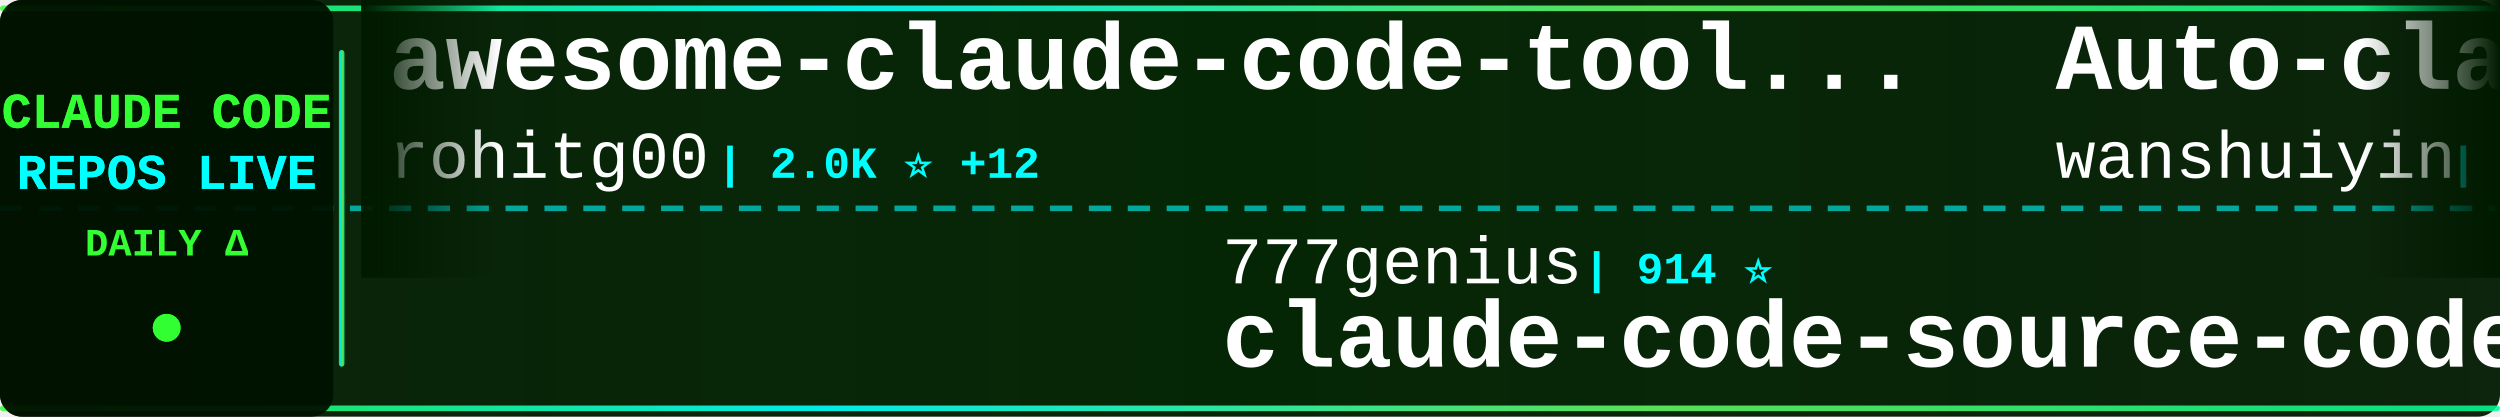
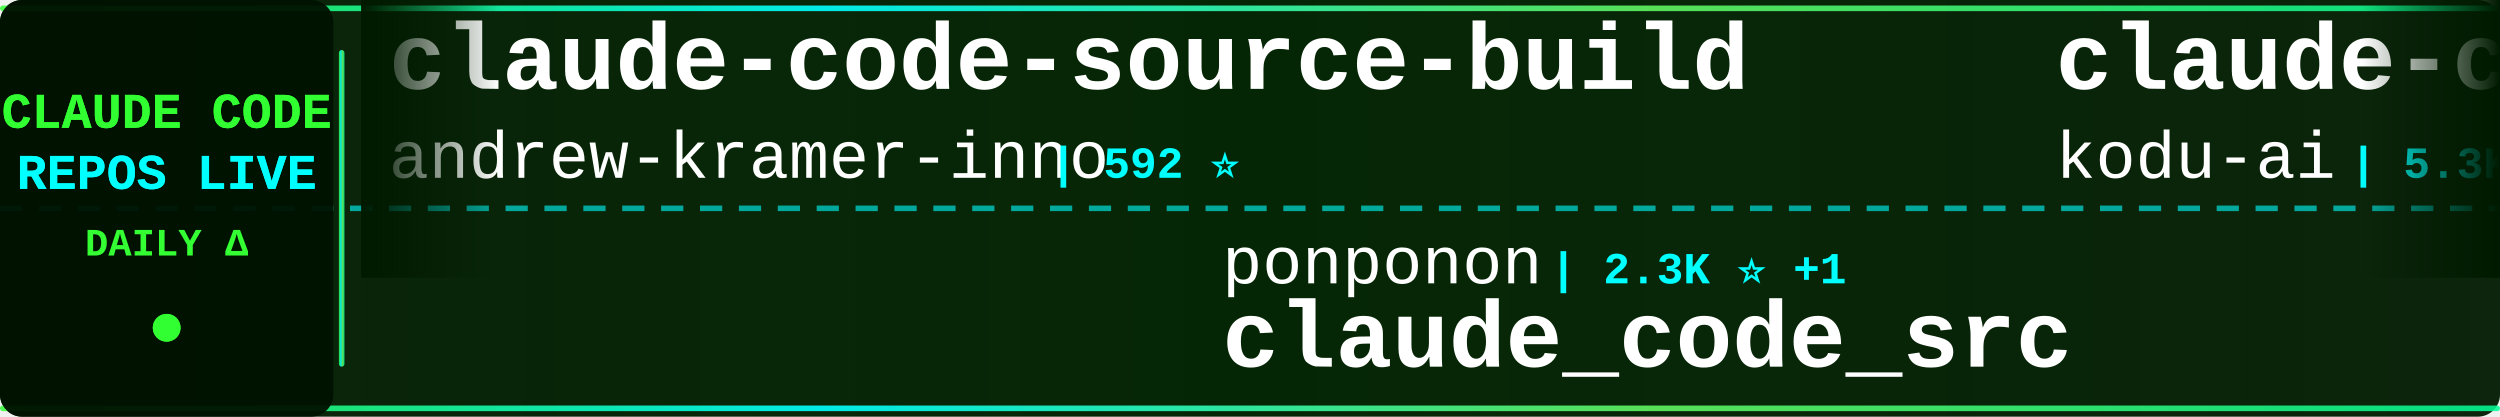
<svg xmlns="http://www.w3.org/2000/svg" width="900" height="150">
  <defs>
    <linearGradient id="tickerBg" x1="0%" y1="0%" x2="100%" y2="0%">
      <stop offset="0%" style="stop-color:#001a00;stop-opacity:0.95" />
      <stop offset="50%" style="stop-color:#002200;stop-opacity:0.98" />
      <stop offset="100%" style="stop-color:#001a00;stop-opacity:0.95" />
    </linearGradient>
    <linearGradient id="borderGrad" x1="0%" y1="0%" x2="100%" y2="0%">
      <stop offset="0%" style="stop-color:#33ff33;stop-opacity:0.85">
        <animate attributeName="stop-opacity" values="0.85;1;0.85" dur="2s" repeatCount="indefinite" />
      </stop>
      <stop offset="33%" style="stop-color:#00ffff;stop-opacity:0.9">
        <animate attributeName="stop-opacity" values="0.9;1;0.9" dur="2.2s" repeatCount="indefinite" />
      </stop>
      <stop offset="66%" style="stop-color:#66ff66;stop-opacity:0.85">
        <animate attributeName="stop-opacity" values="0.85;1;0.85" dur="1.8s" repeatCount="indefinite" />
      </stop>
      <stop offset="100%" style="stop-color:#00ff99;stop-opacity:0.85">
        <animate attributeName="stop-opacity" values="0.85;1;0.85" dur="2s" repeatCount="indefinite" />
      </stop>
    </linearGradient>
    <filter id="textGlow">
      <feGaussianBlur stdDeviation="0.1" result="coloredBlur" />
      <feMerge>
        <feMergeNode in="coloredBlur" />
        <feMergeNode in="SourceGraphic" />
      </feMerge>
    </filter>
    <filter id="metricGlow">
      <feGaussianBlur stdDeviation="0.2" result="coloredBlur" />
      <feMerge>
        <feMergeNode in="coloredBlur" />
        <feMergeNode in="SourceGraphic" />
      </feMerge>
    </filter>
    <linearGradient id="leftFade" x1="0%" y1="0%" x2="100%" y2="0%">
      <stop offset="0%" style="stop-color:#001a00;stop-opacity:1" />
      <stop offset="100%" style="stop-color:#001a00;stop-opacity:0" />
    </linearGradient>
    <linearGradient id="rightFade" x1="0%" y1="0%" x2="100%" y2="0%">
      <stop offset="0%" style="stop-color:#001a00;stop-opacity:0" />
      <stop offset="100%" style="stop-color:#001a00;stop-opacity:1" />
    </linearGradient>
  </defs>
  <rect width="900" height="150" fill="url(#tickerBg)" rx="8" />
  <rect x="0" y="2" width="900" height="2" fill="url(#borderGrad)" rx="1" />
  <rect x="0" y="146" width="900" height="2" fill="url(#borderGrad)" rx="1" />
  <line x1="0" y1="75" x2="900" y2="75" stroke="#00ffff" stroke-width="2" stroke-dasharray="8 6" opacity="0.6" />
  <rect x="0" y="0" width="120" height="150" fill="#001100" opacity="0.95" rx="8" />
  <text x="60" y="46" font-family="'Courier New', monospace" font-size="18" font-weight="bold" fill="#33ff33" text-anchor="middle" filter="url(#textGlow)">
    CLAUDE CODE
  </text>
  <text x="60" y="68" font-family="'Courier New', monospace" font-size="18" font-weight="bold" fill="#00ffff" text-anchor="middle" filter="url(#textGlow)">
    REPOS LIVE
  </text>
  <text x="60" y="92" font-family="'Courier New', monospace" font-size="14" font-weight="bold" fill="#33ff33" text-anchor="middle">
    DAILY Δ
  </text>
  <circle cx="60" cy="118" r="5" fill="#33ff33" filter="url(#metricGlow)">
    <animate attributeName="r" values="4;6;4" dur="1.5s" repeatCount="indefinite" />
    <animate attributeName="opacity" values="0.6;1;0.6" dur="1.5s" repeatCount="indefinite" />
  </circle>
  <rect x="122" y="18" width="2" height="114" fill="url(#borderGrad)" rx="1" />
  <clipPath id="tickerClip">
    <rect x="130" y="0" width="770" height="150" />
  </clipPath>
  <g clip-path="url(#tickerClip)">
    <g id="tickerItems">
      <animateTransform attributeName="transform" attributeType="XML" type="translate" from="0 0" to="-3000 0" dur="54s" repeatCount="indefinite" />
      <g transform="translate(0, 0)">
-         <text x="140" y="32" font-family="'Courier New', monospace" font-size="34" font-weight="bold" fill="#ffffff">awesome-claude-code-tool...</text>
-         <text x="140" y="64" font-family="'Courier New', monospace" font-size="24" font-weight="normal" fill="#ffffff" opacity="1.0">rohitg00</text>
-         <text x="258" y="64" font-family="'Courier New', monospace" font-size="16" font-weight="bold" fill="#00ffff"> | 2.0K ⭐ +12</text>
+         <text x="140" y="32" font-family="'Courier New', monospace" font-size="34" font-weight="bold" fill="#ffffff">claude-code-source-build</text>
+         <text x="140" y="64" font-family="'Courier New', monospace" font-size="24" font-weight="normal" fill="#ffffff" opacity="1.0">andrew-kramer-inno</text>
+         <text x="378" y="64" font-family="'Courier New', monospace" font-size="16" font-weight="bold" fill="#00ffff"> | 592 ⭐</text>
      </g>
      <g transform="translate(300, 0)">
-         <text x="140" y="102" font-family="'Courier New', monospace" font-size="24" font-weight="normal" fill="#ffffff" opacity="1.0">777genius</text>
-         <text x="270" y="102" font-family="'Courier New', monospace" font-size="16" font-weight="bold" fill="#00ffff"> | 914 ⭐</text>
-         <text x="140" y="132" font-family="'Courier New', monospace" font-size="34" font-weight="bold" fill="#ffffff">claude-code-source-code</text>
+         <text x="140" y="102" font-family="'Courier New', monospace" font-size="24" font-weight="normal" fill="#ffffff" opacity="1.0">ponponon</text>
+         <text x="258" y="102" font-family="'Courier New', monospace" font-size="16" font-weight="bold" fill="#00ffff"> | 2.3K ⭐ +1</text>
+         <text x="140" y="132" font-family="'Courier New', monospace" font-size="34" font-weight="bold" fill="#ffffff">claude_code_src</text>
      </g>
      <g transform="translate(600, 0)">
-         <text x="140" y="32" font-family="'Courier New', monospace" font-size="34" font-weight="bold" fill="#ffffff">Auto-claude-code-researc...</text>
-         <text x="140" y="64" font-family="'Courier New', monospace" font-size="24" font-weight="normal" fill="#ffffff" opacity="1.0">wanshuiyin</text>
-         <text x="282" y="64" font-family="'Courier New', monospace" font-size="16" font-weight="bold" fill="#00ffff"> | 11.6K ⭐ +65</text>
+         <text x="140" y="32" font-family="'Courier New', monospace" font-size="34" font-weight="bold" fill="#ffffff">claude-coder</text>
+         <text x="140" y="64" font-family="'Courier New', monospace" font-size="24" font-weight="normal" fill="#ffffff" opacity="1.0">kodu-ai</text>
+         <text x="246" y="64" font-family="'Courier New', monospace" font-size="16" font-weight="bold" fill="#00ffff"> | 5.3K ⭐</text>
      </g>
      <g transform="translate(900, 0)">
-         <text x="140" y="102" font-family="'Courier New', monospace" font-size="24" font-weight="normal" fill="#ffffff" opacity="1.0">feiskyer</text>
-         <text x="258" y="102" font-family="'Courier New', monospace" font-size="16" font-weight="bold" fill="#00ffff"> | 1.5K ⭐ +2</text>
-         <text x="140" y="132" font-family="'Courier New', monospace" font-size="34" font-weight="bold" fill="#ffffff">claude-code-settings</text>
+         <text x="140" y="102" font-family="'Courier New', monospace" font-size="24" font-weight="normal" fill="#ffffff" opacity="1.0">alirezarezvani</text>
+         <text x="330" y="102" font-family="'Courier New', monospace" font-size="16" font-weight="bold" fill="#00ffff"> | 17.5K ⭐ +103</text>
+         <text x="140" y="132" font-family="'Courier New', monospace" font-size="34" font-weight="bold" fill="#ffffff">claude-skills</text>
      </g>
      <g transform="translate(1200, 0)">
-         <text x="140" y="32" font-family="'Courier New', monospace" font-size="34" font-weight="bold" fill="#ffffff">Claude-Code-Usage-Monito...</text>
-         <text x="140" y="64" font-family="'Courier New', monospace" font-size="24" font-weight="normal" fill="#ffffff" opacity="1.0">Maciek-roboblog</text>
-         <text x="342" y="64" font-family="'Courier New', monospace" font-size="16" font-weight="bold" fill="#00ffff"> | 8.2K ⭐ +7</text>
+         <text x="140" y="32" font-family="'Courier New', monospace" font-size="34" font-weight="bold" fill="#ffffff">claude-code-showcase</text>
+         <text x="140" y="64" font-family="'Courier New', monospace" font-size="24" font-weight="normal" fill="#ffffff" opacity="1.0">ChrisWiles</text>
+         <text x="282" y="64" font-family="'Courier New', monospace" font-size="16" font-weight="bold" fill="#00ffff"> | 5.9K ⭐ +2</text>
      </g>
      <g transform="translate(1500, 0)">
-         <text x="140" y="102" font-family="'Courier New', monospace" font-size="24" font-weight="normal" fill="#ffffff" opacity="1.0">repowise-dev</text>
-         <text x="306" y="102" font-family="'Courier New', monospace" font-size="16" font-weight="bold" fill="#00ffff"> | 1.1K ⭐ +2</text>
-         <text x="140" y="132" font-family="'Courier New', monospace" font-size="34" font-weight="bold" fill="#ffffff">claude-code-prompts</text>
+         <text x="140" y="102" font-family="'Courier New', monospace" font-size="24" font-weight="normal" fill="#ffffff" opacity="1.0">zstmfhy</text>
+         <text x="246" y="102" font-family="'Courier New', monospace" font-size="16" font-weight="bold" fill="#00ffff"> | 190 ⭐</text>
+         <text x="140" y="132" font-family="'Courier New', monospace" font-size="34" font-weight="bold" fill="#ffffff">Claude-code</text>
      </g>
      <g transform="translate(1800, 0)">
-         <text x="140" y="32" font-family="'Courier New', monospace" font-size="34" font-weight="bold" fill="#ffffff">claude_code_src</text>
-         <text x="140" y="64" font-family="'Courier New', monospace" font-size="24" font-weight="normal" fill="#ffffff" opacity="1.0">ponponon</text>
-         <text x="258" y="64" font-family="'Courier New', monospace" font-size="16" font-weight="bold" fill="#00ffff"> | 2.3K ⭐ +1</text>
+         <text x="140" y="32" font-family="'Courier New', monospace" font-size="34" font-weight="bold" fill="#ffffff">claude-code-settings</text>
+         <text x="140" y="64" font-family="'Courier New', monospace" font-size="24" font-weight="normal" fill="#ffffff" opacity="1.0">feiskyer</text>
+         <text x="258" y="64" font-family="'Courier New', monospace" font-size="16" font-weight="bold" fill="#00ffff"> | 1.5K ⭐ +2</text>
      </g>
      <g transform="translate(2100, 0)">
-         <text x="140" y="102" font-family="'Courier New', monospace" font-size="24" font-weight="normal" fill="#ffffff" opacity="1.0">liuup</text>
-         <text x="222" y="102" font-family="'Courier New', monospace" font-size="16" font-weight="bold" fill="#00ffff"> | 3.0K ⭐ +19</text>
-         <text x="140" y="132" font-family="'Courier New', monospace" font-size="34" font-weight="bold" fill="#ffffff">claude-code-analysis</text>
+         <text x="140" y="102" font-family="'Courier New', monospace" font-size="24" font-weight="normal" fill="#ffffff" opacity="1.0">oboard</text>
+         <text x="234" y="102" font-family="'Courier New', monospace" font-size="16" font-weight="bold" fill="#00ffff"> | 3.2K ⭐ +5</text>
+         <text x="140" y="132" font-family="'Courier New', monospace" font-size="34" font-weight="bold" fill="#ffffff">claude-code-rev</text>
      </g>
      <g transform="translate(2400, 0)">
-         <text x="140" y="32" font-family="'Courier New', monospace" font-size="34" font-weight="bold" fill="#ffffff">claude-code-rust</text>
-         <text x="140" y="64" font-family="'Courier New', monospace" font-size="24" font-weight="normal" fill="#ffffff" opacity="1.0">lorryjovens-hub</text>
-         <text x="342" y="64" font-family="'Courier New', monospace" font-size="16" font-weight="bold" fill="#00ffff"> | 1.6K ⭐ +1</text>
+         <text x="140" y="32" font-family="'Courier New', monospace" font-size="34" font-weight="bold" fill="#ffffff">claude-code-router</text>
+         <text x="140" y="64" font-family="'Courier New', monospace" font-size="24" font-weight="normal" fill="#ffffff" opacity="1.0">musistudio</text>
+         <text x="282" y="64" font-family="'Courier New', monospace" font-size="16" font-weight="bold" fill="#00ffff"> | 34.8K ⭐ +35</text>
      </g>
      <g transform="translate(2700, 0)">
-         <text x="140" y="102" font-family="'Courier New', monospace" font-size="24" font-weight="normal" fill="#ffffff" opacity="1.0">Piebald-AI</text>
-         <text x="282" y="102" font-family="'Courier New', monospace" font-size="16" font-weight="bold" fill="#00ffff"> | 10.8K ⭐ +18</text>
-         <text x="140" y="132" font-family="'Courier New', monospace" font-size="34" font-weight="bold" fill="#ffffff">claude-code-system-promp...</text>
+         <text x="140" y="102" font-family="'Courier New', monospace" font-size="24" font-weight="normal" fill="#ffffff" opacity="1.0">nicedreamzapp</text>
+         <text x="318" y="102" font-family="'Courier New', monospace" font-size="16" font-weight="bold" fill="#00ffff"> | 2.7K ⭐ +2</text>
+         <text x="140" y="132" font-family="'Courier New', monospace" font-size="34" font-weight="bold" fill="#ffffff">claude-code-local</text>
      </g>
      <g transform="translate(3000, 0)">
-         <text x="140" y="32" font-family="'Courier New', monospace" font-size="34" font-weight="bold" fill="#ffffff">awesome-claude-code-tool...</text>
-         <text x="140" y="64" font-family="'Courier New', monospace" font-size="24" font-weight="normal" fill="#ffffff" opacity="1.0">rohitg00</text>
-         <text x="258" y="64" font-family="'Courier New', monospace" font-size="16" font-weight="bold" fill="#00ffff"> | 2.0K ⭐ +12</text>
+         <text x="140" y="32" font-family="'Courier New', monospace" font-size="34" font-weight="bold" fill="#ffffff">claude-code-source-build</text>
+         <text x="140" y="64" font-family="'Courier New', monospace" font-size="24" font-weight="normal" fill="#ffffff" opacity="1.0">andrew-kramer-inno</text>
+         <text x="378" y="64" font-family="'Courier New', monospace" font-size="16" font-weight="bold" fill="#00ffff"> | 592 ⭐</text>
      </g>
      <g transform="translate(3300, 0)">
-         <text x="140" y="102" font-family="'Courier New', monospace" font-size="24" font-weight="normal" fill="#ffffff" opacity="1.0">777genius</text>
-         <text x="270" y="102" font-family="'Courier New', monospace" font-size="16" font-weight="bold" fill="#00ffff"> | 914 ⭐</text>
-         <text x="140" y="132" font-family="'Courier New', monospace" font-size="34" font-weight="bold" fill="#ffffff">claude-code-source-code</text>
+         <text x="140" y="102" font-family="'Courier New', monospace" font-size="24" font-weight="normal" fill="#ffffff" opacity="1.0">ponponon</text>
+         <text x="258" y="102" font-family="'Courier New', monospace" font-size="16" font-weight="bold" fill="#00ffff"> | 2.3K ⭐ +1</text>
+         <text x="140" y="132" font-family="'Courier New', monospace" font-size="34" font-weight="bold" fill="#ffffff">claude_code_src</text>
      </g>
      <g transform="translate(3600, 0)">
-         <text x="140" y="32" font-family="'Courier New', monospace" font-size="34" font-weight="bold" fill="#ffffff">Auto-claude-code-researc...</text>
-         <text x="140" y="64" font-family="'Courier New', monospace" font-size="24" font-weight="normal" fill="#ffffff" opacity="1.0">wanshuiyin</text>
-         <text x="282" y="64" font-family="'Courier New', monospace" font-size="16" font-weight="bold" fill="#00ffff"> | 11.6K ⭐ +65</text>
+         <text x="140" y="32" font-family="'Courier New', monospace" font-size="34" font-weight="bold" fill="#ffffff">claude-coder</text>
+         <text x="140" y="64" font-family="'Courier New', monospace" font-size="24" font-weight="normal" fill="#ffffff" opacity="1.0">kodu-ai</text>
+         <text x="246" y="64" font-family="'Courier New', monospace" font-size="16" font-weight="bold" fill="#00ffff"> | 5.3K ⭐</text>
      </g>
      <g transform="translate(3900, 0)">
-         <text x="140" y="102" font-family="'Courier New', monospace" font-size="24" font-weight="normal" fill="#ffffff" opacity="1.0">feiskyer</text>
-         <text x="258" y="102" font-family="'Courier New', monospace" font-size="16" font-weight="bold" fill="#00ffff"> | 1.5K ⭐ +2</text>
-         <text x="140" y="132" font-family="'Courier New', monospace" font-size="34" font-weight="bold" fill="#ffffff">claude-code-settings</text>
+         <text x="140" y="102" font-family="'Courier New', monospace" font-size="24" font-weight="normal" fill="#ffffff" opacity="1.0">alirezarezvani</text>
+         <text x="330" y="102" font-family="'Courier New', monospace" font-size="16" font-weight="bold" fill="#00ffff"> | 17.5K ⭐ +103</text>
+         <text x="140" y="132" font-family="'Courier New', monospace" font-size="34" font-weight="bold" fill="#ffffff">claude-skills</text>
      </g>
    </g>
  </g>
  <rect x="130" y="0" width="50" height="100" fill="url(#leftFade)" />
  <rect x="850" y="0" width="50" height="100" fill="url(#rightFade)" />
</svg>
